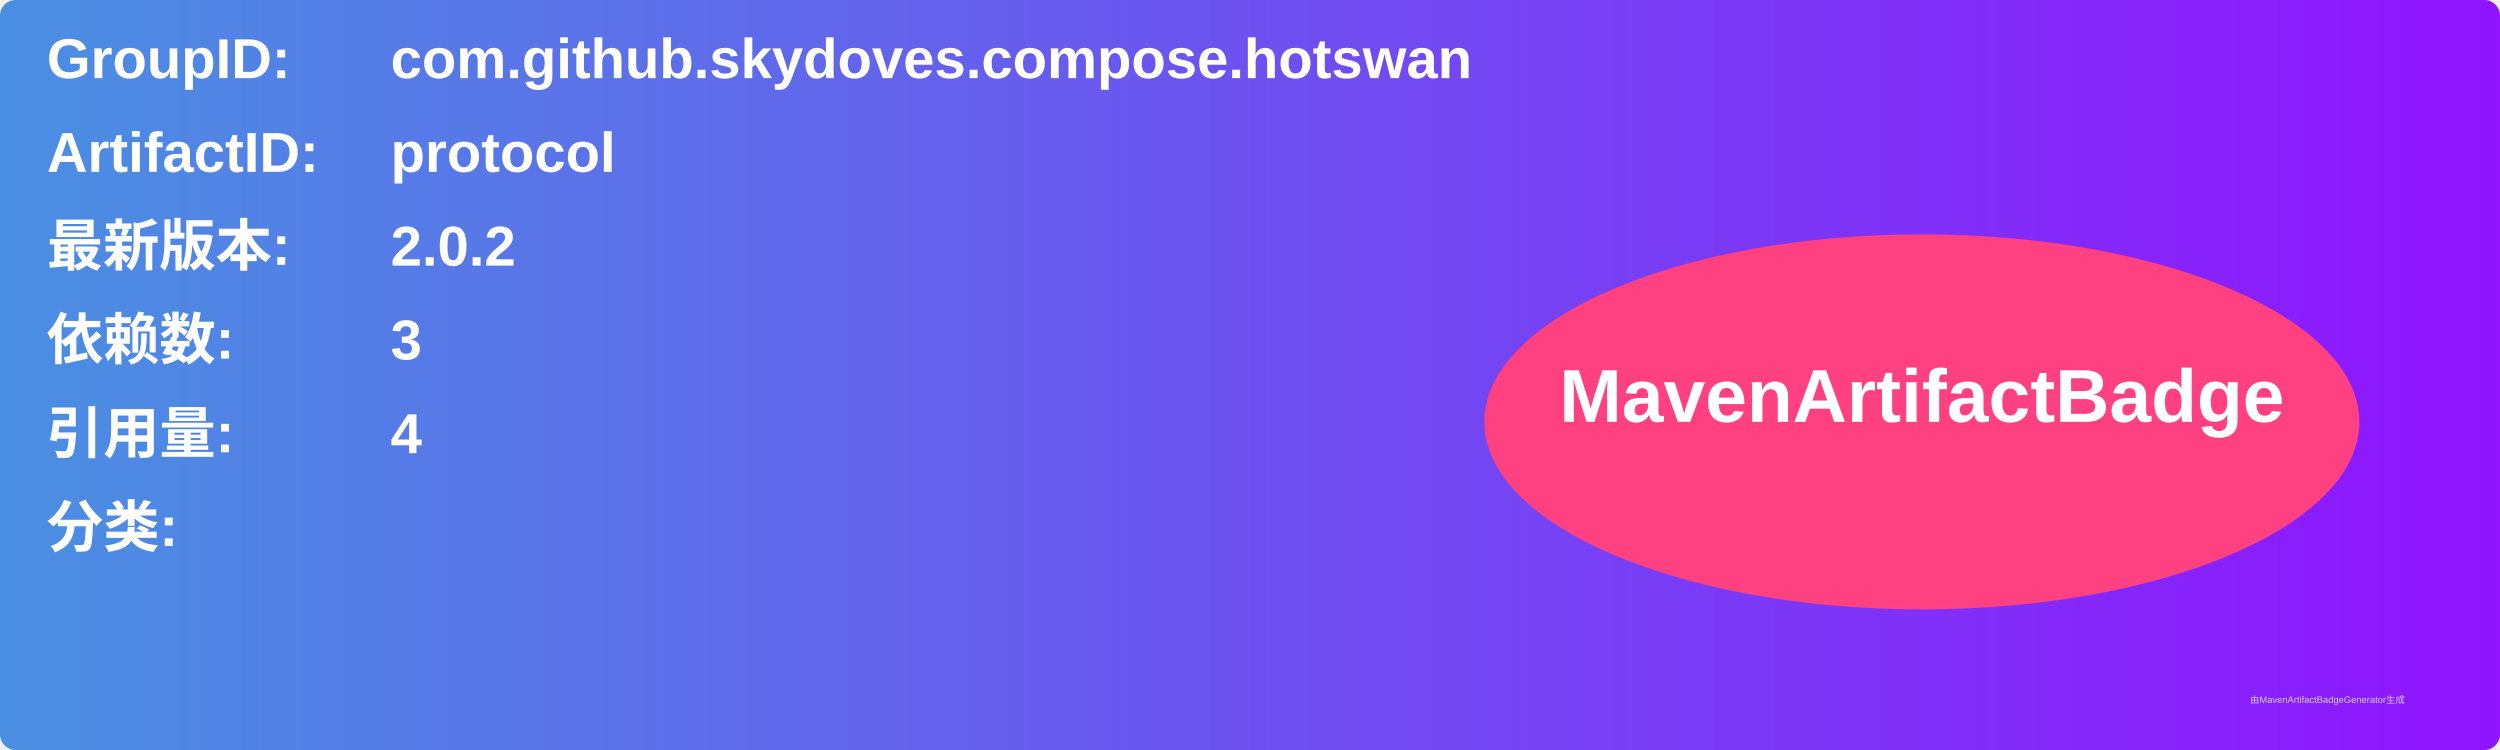
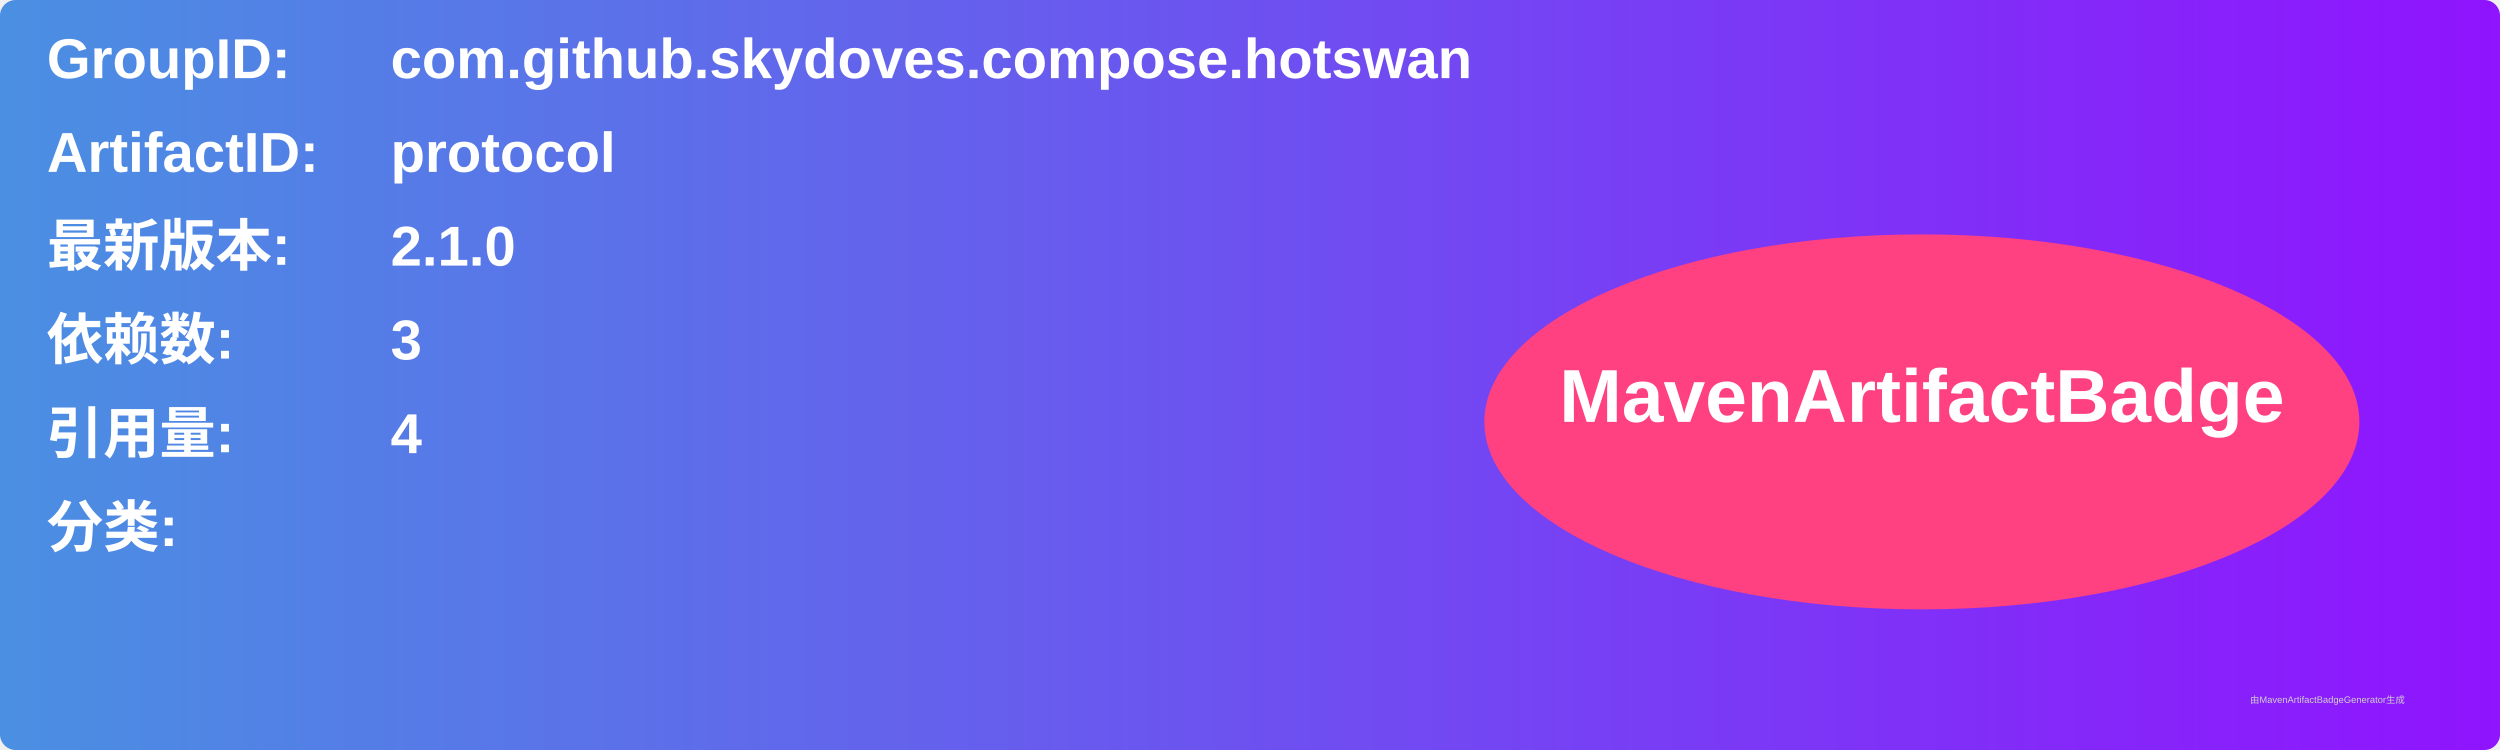
<svg xmlns="http://www.w3.org/2000/svg" width="800" height="240" viewBox="0 0 800 240">
  <linearGradient id="grad" x1="0%" y1="0%" x2="100%" y2="0%">
    <stop offset="0%" stop-color="#4a90e2" />
    <stop offset="100%" stop-color="#9013fe" />
  </linearGradient>
  <rect width="100%" height="100%" rx="5" ry="5" fill="url(#grad)" />
  <g transform="translate(15, 15)">
    <text x="0" y="10" font-family="Arial" font-size="18" fill="white" font-weight="bold" width="260">GroupID:</text>
    <text x="110" y="10" font-family="Arial" font-size="18" fill="white" font-weight="bold" width="460">com.github.skydoves.compose.hotswan</text>
    <text x="0" y="40" font-family="Arial" font-size="18" fill="white" font-weight="bold" width="260">ArtifactID:</text>
    <text x="110" y="40" font-family="Arial" font-size="18" fill="white" font-weight="bold" width="460">protocol</text>
    <text x="0" y="70" font-family="Arial" font-size="18" fill="white" font-weight="bold">最新版本:</text>
    <text x="110" y="70" font-family="Arial" font-size="18" fill="white" font-weight="bold">
-       <tspan font-weight="bold">2.0.2</tspan>
+       <tspan font-weight="bold">2.1.0</tspan>
    </text>
    <text x="0" y="100" font-family="Arial" font-size="18" fill="white" font-weight="bold">依赖数: </text>
    <text x="110" y="100" font-family="Arial" font-size="18" fill="white">
      <tspan font-weight="bold">3</tspan>
    </text>
    <text x="0" y="130" font-family="Arial" font-size="18" fill="white" font-weight="bold">引用量: </text>
    <text x="110" y="130" font-family="Arial" font-size="18" fill="white">
      <tspan font-weight="bold">4</tspan>
    </text>
    <text x="0" y="160" font-family="Arial" font-size="18" fill="white" font-weight="bold">分类:</text>
    <text x="10" y="190" font-family="Arial" font-size="10" fill="white">
      <tspan font-weight="bold" />
    </text>
    <ellipse cx="600" cy="120" rx="140" ry="60" fill="#ff4081" />
    <text x="600" y="120" text-anchor="middle" font-family="Arial" font-size="24" fill="white" font-weight="bold">MavenArtifactBadge</text>
  </g>
  <text x="720" y="225" font-family="Arial" font-size="3" fill="#d0d0d0">由MavenArtifactBadgeGenerator生成</text>
</svg>
